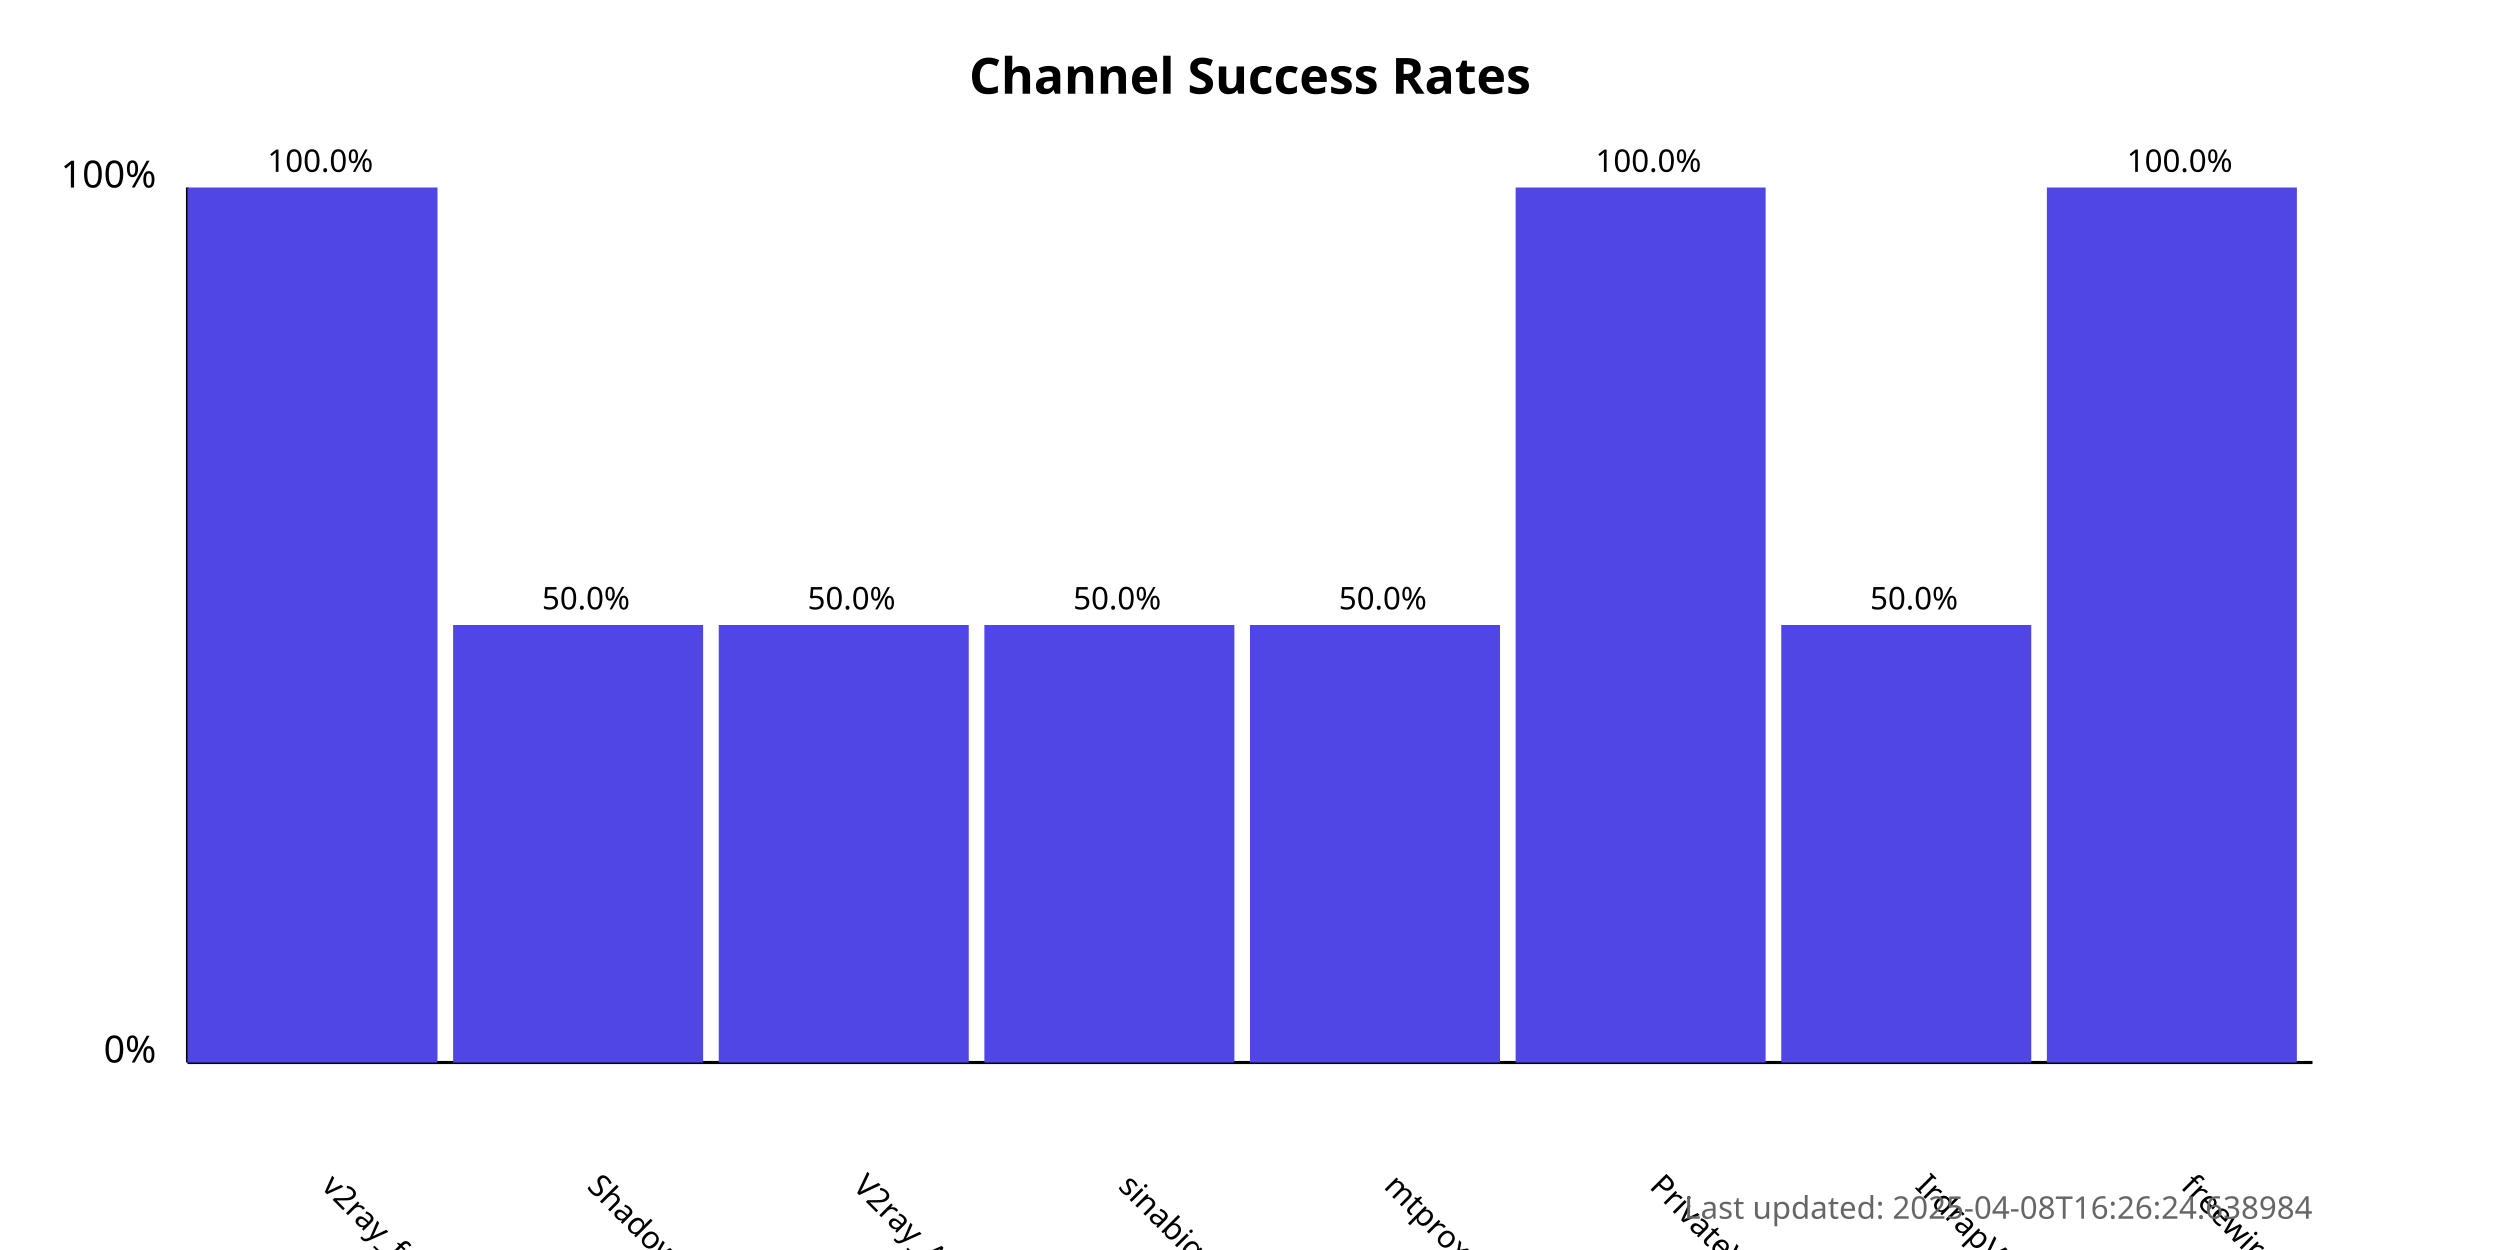
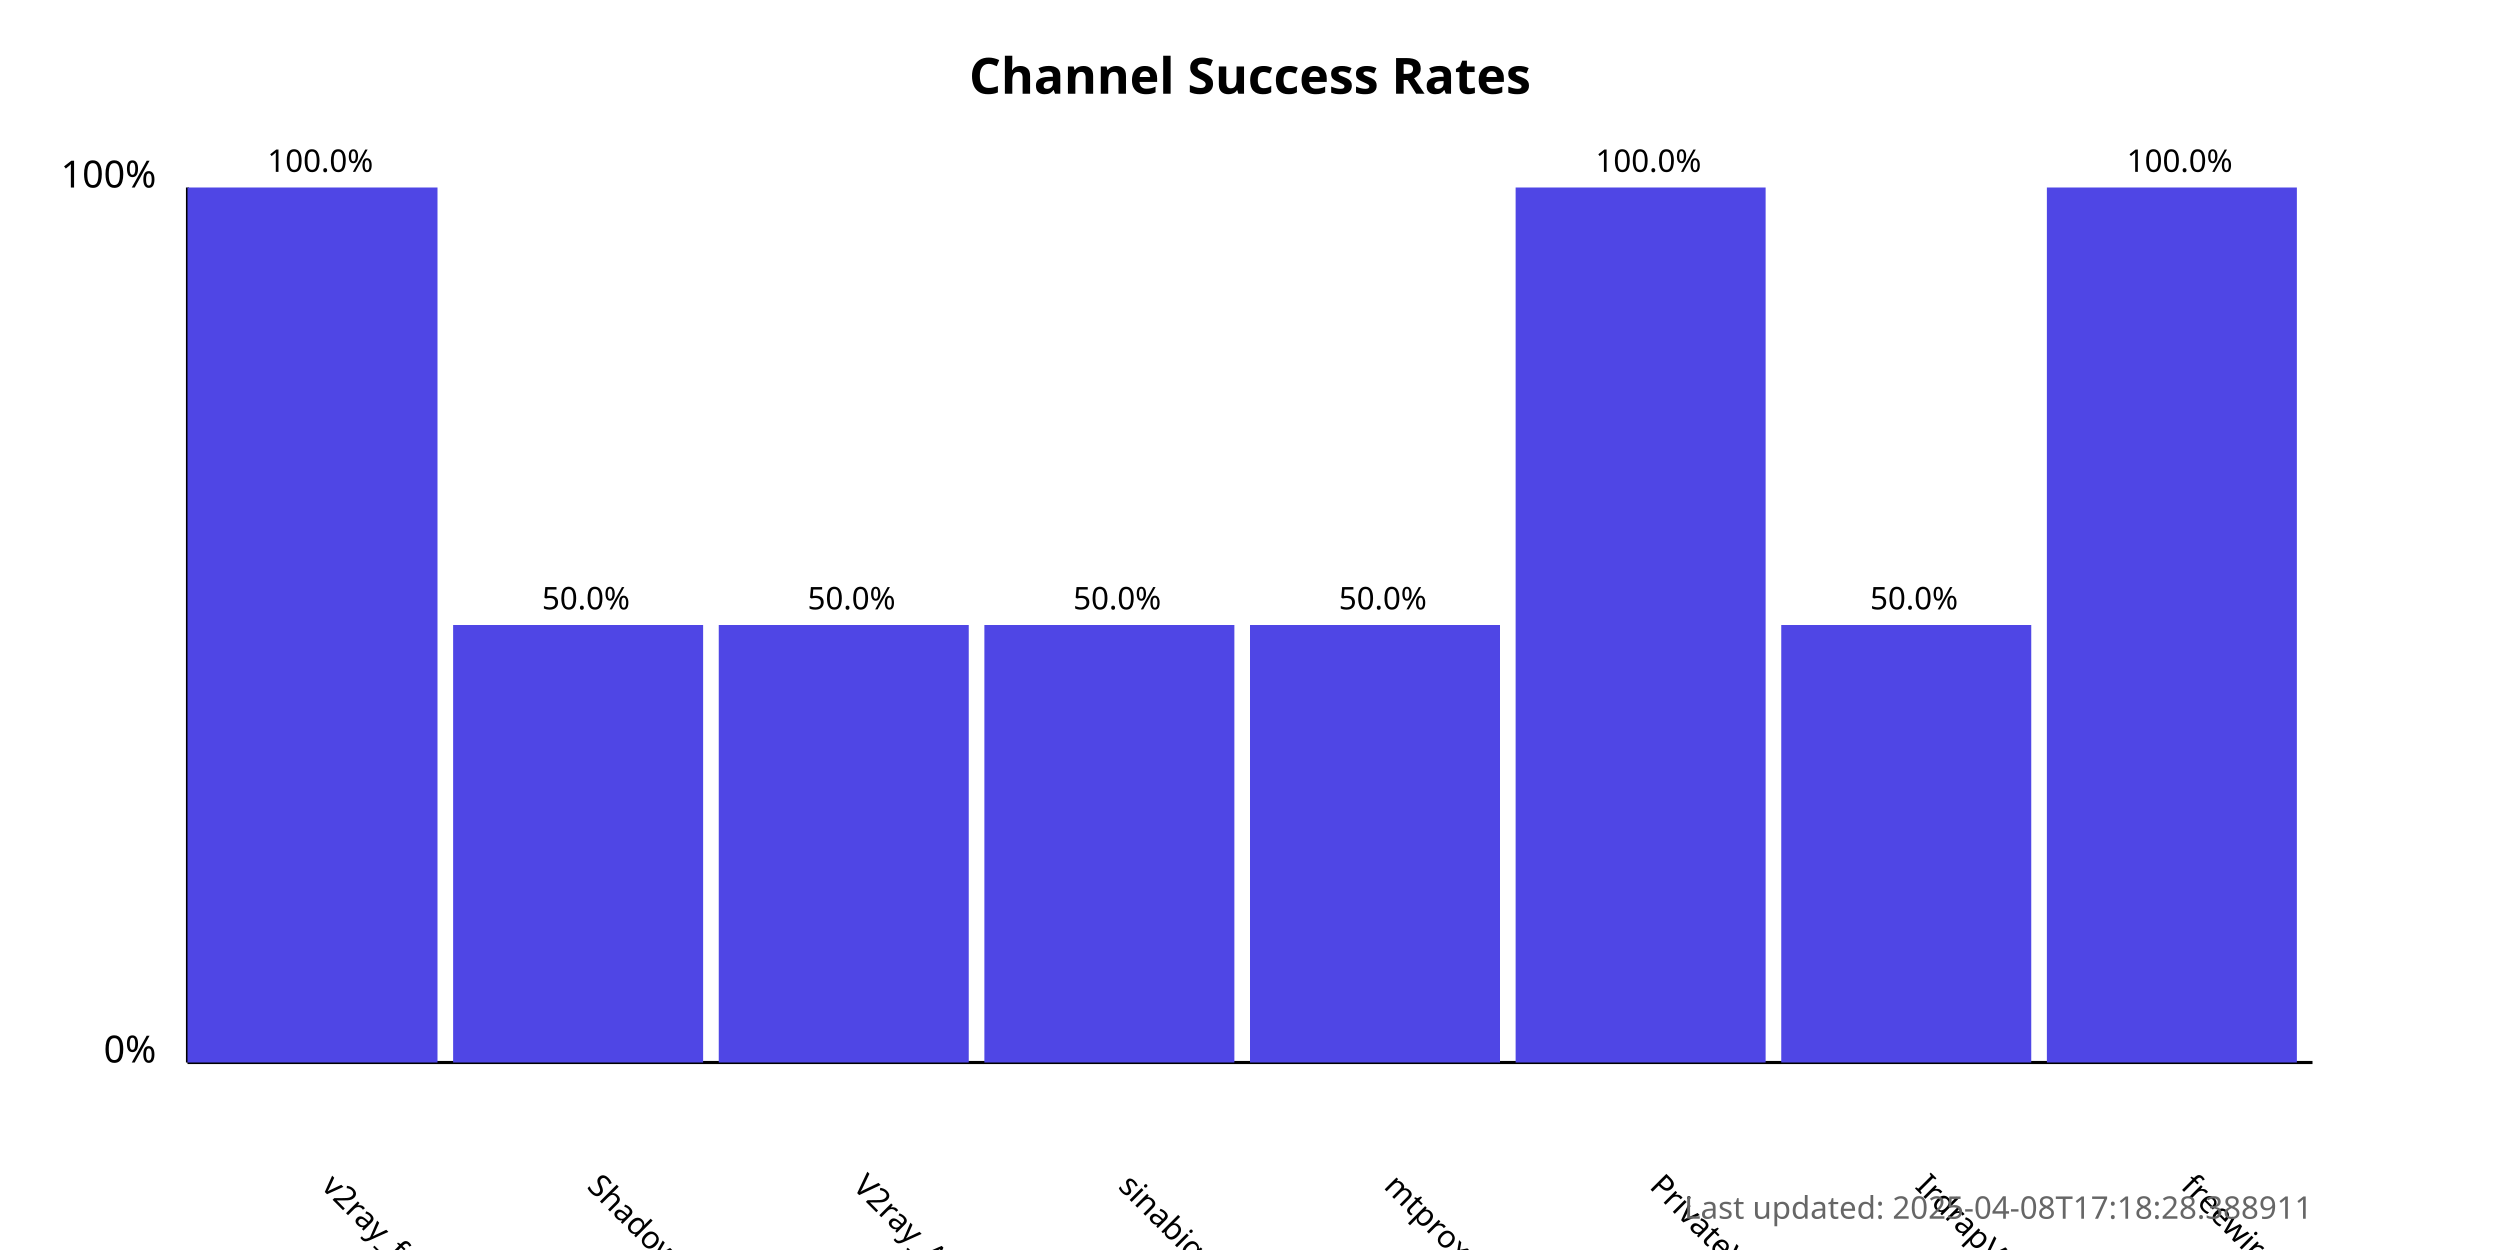
<svg xmlns="http://www.w3.org/2000/svg" width="800" height="400">
  <style>
            .chart-title { font: bold 16px sans-serif; }
            .axis-label { font: 12px sans-serif; }
            .tick-label { font: 10px sans-serif; }
            .bar { fill: #4f46e5; }
            .bar:hover { fill: #6366f1; }
            .timestamp { font: 10px sans-serif; fill: #666; }
        </style>
  <text x="400.0" y="30" text-anchor="middle" class="chart-title">
            Channel Success Rates
        </text>
  <line x1="60" y1="340" x2="60" y2="60" stroke="black" stroke-width="1" />
  <line x1="60" y1="340" x2="740" y2="340" stroke="black" stroke-width="1" />
  <text x="50" y="340" text-anchor="end" class="axis-label">0%</text>
  <text x="50" y="60" text-anchor="end" class="axis-label">100%</text>
  <g>
    <rect x="60" y="60.0" width="80.0" height="280.0" class="bar" />
    <text x="102.5" y="380" transform="rotate(45, 102.5, 380)" text-anchor="start" class="tick-label">
                v2ray_free_conf
            </text>
    <text x="102.5" y="55.0" text-anchor="middle" class="tick-label">
                100.0%
            </text>
  </g>
  <g>
    <rect x="145.0" y="200.0" width="80.0" height="140.0" class="bar" />
    <text x="187.5" y="380" transform="rotate(45, 187.5, 380)" text-anchor="start" class="tick-label">
                ShadowProxy66
            </text>
    <text x="187.5" y="195.0" text-anchor="middle" class="tick-label">
                50.0%
            </text>
  </g>
  <g>
    <rect x="230.0" y="200.0" width="80.0" height="140.0" class="bar" />
    <text x="272.5" y="380" transform="rotate(45, 272.5, 380)" text-anchor="start" class="tick-label">
                V2ray_Alpha
            </text>
    <text x="272.5" y="195.0" text-anchor="middle" class="tick-label">
                50.0%
            </text>
  </g>
  <g>
    <rect x="315.0" y="200.0" width="80.0" height="140.0" class="bar" />
    <text x="357.5" y="380" transform="rotate(45, 357.5, 380)" text-anchor="start" class="tick-label">
                sinabigo
            </text>
    <text x="357.5" y="195.0" text-anchor="middle" class="tick-label">
                50.0%
            </text>
  </g>
  <g>
    <rect x="400.0" y="200.0" width="80.0" height="140.0" class="bar" />
    <text x="442.5" y="380" transform="rotate(45, 442.5, 380)" text-anchor="start" class="tick-label">
                mtproxy_lists
            </text>
    <text x="442.5" y="195.0" text-anchor="middle" class="tick-label">
                50.0%
            </text>
  </g>
  <g>
    <rect x="485.0" y="60.0" width="80.0" height="280.0" class="bar" />
    <text x="527.5" y="380" transform="rotate(45, 527.5, 380)" text-anchor="start" class="tick-label">
                PrivateVPNs
            </text>
    <text x="527.5" y="55.0" text-anchor="middle" class="tick-label">
                100.0%
            </text>
  </g>
  <g>
    <rect x="570.0" y="200.0" width="80.0" height="140.0" class="bar" />
    <text x="612.5" y="380" transform="rotate(45, 612.5, 380)" text-anchor="start" class="tick-label">
                IrdrapVPNnews
            </text>
    <text x="612.5" y="195.0" text-anchor="middle" class="tick-label">
                50.0%
            </text>
  </g>
  <g>
    <rect x="655.0" y="60.0" width="80.0" height="280.0" class="bar" />
    <text x="697.5" y="380" transform="rotate(45, 697.5, 380)" text-anchor="start" class="tick-label">
                freewireguard
            </text>
    <text x="697.5" y="55.0" text-anchor="middle" class="tick-label">
                100.0%
            </text>
  </g>
  <text x="740" y="390" text-anchor="end" class="timestamp">
-             Last updated: 2025-04-08T16:26:24.638984
+             Last updated: 2025-04-08T17:18:28.388911
        </text>
</svg>
